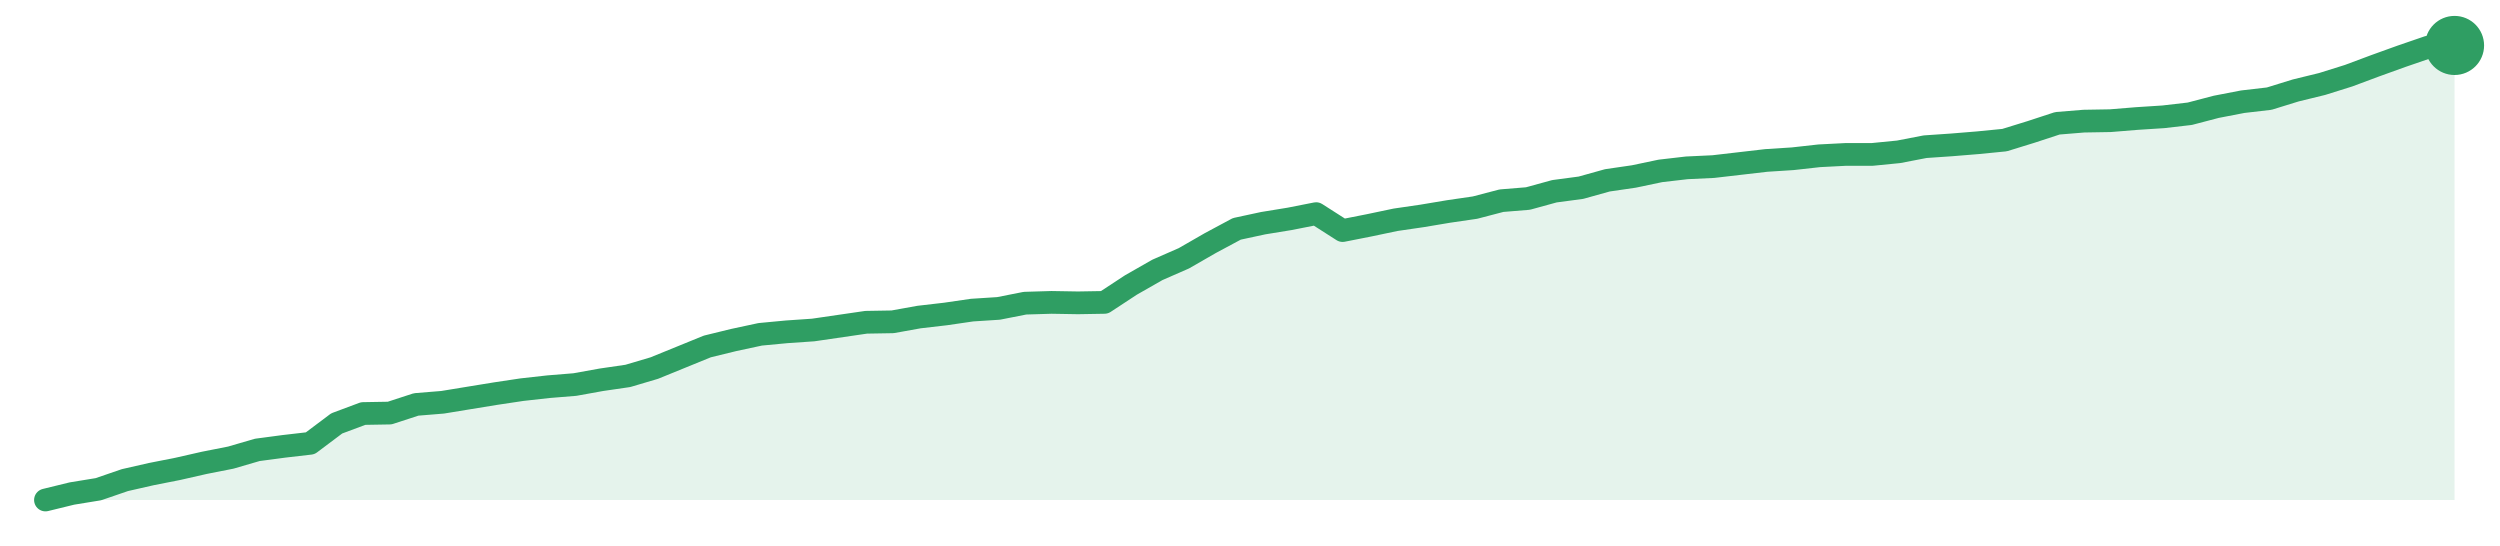
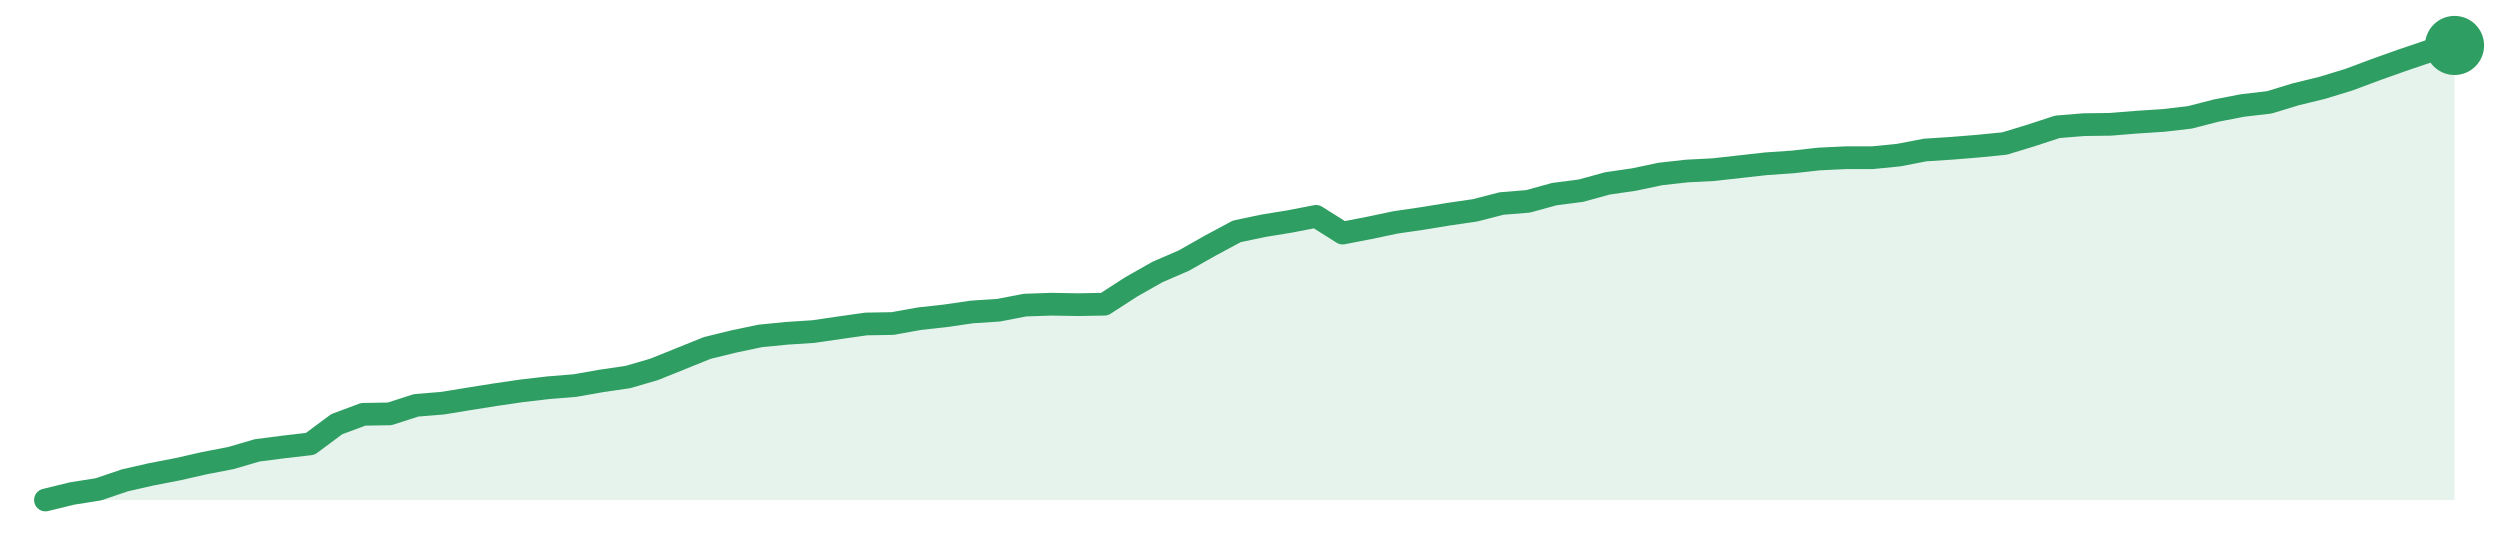
<svg xmlns="http://www.w3.org/2000/svg" width="220" height="48" viewBox="0 0 220 48" role="img" aria-label="trend">
-   <path d="M4.0,44.0 L4.0,44.0 L6.33,43.43 L8.66,43.05 L10.99,42.25 L13.32,41.72 L15.65,41.26 L17.98,40.73 L20.31,40.27 L22.64,39.59 L24.97,39.28 L27.3,39.01 L29.63,37.26 L31.96,36.39 L34.29,36.35 L36.62,35.59 L38.95,35.4 L41.27,35.02 L43.6,34.64 L45.93,34.29 L48.26,34.03 L50.59,33.84 L52.92,33.42 L55.25,33.08 L57.58,32.39 L59.91,31.44 L62.24,30.49 L64.57,29.92 L66.9,29.42 L69.23,29.2 L71.56,29.04 L73.89,28.7 L76.22,28.36 L78.55,28.32 L80.88,27.9 L83.21,27.63 L85.54,27.29 L87.87,27.14 L90.2,26.68 L92.53,26.61 L94.86,26.65 L97.19,26.61 L99.52,25.08 L101.85,23.75 L104.18,22.73 L106.51,21.39 L108.84,20.14 L111.16,19.64 L113.49,19.26 L115.82,18.8 L118.15,20.29 L120.48,19.83 L122.81,19.34 L125.14,19.0 L127.47,18.61 L129.8,18.27 L132.13,17.66 L134.46,17.47 L136.79,16.83 L139.12,16.52 L141.45,15.87 L143.78,15.53 L146.11,15.04 L148.44,14.77 L150.77,14.66 L153.1,14.39 L155.43,14.12 L157.76,13.97 L160.09,13.71 L162.42,13.59 L164.75,13.59 L167.08,13.36 L169.41,12.91 L171.74,12.75 L174.07,12.56 L176.4,12.33 L178.73,11.61 L181.05,10.85 L183.38,10.66 L185.71,10.62 L188.04,10.43 L190.37,10.28 L192.7,10.01 L195.03,9.4 L197.36,8.95 L199.69,8.68 L202.02,7.96 L204.35,7.39 L206.68,6.66 L209.01,5.79 L211.34,4.95 L213.67,4.15 L216.0,4.0 L216.0,44.0 Z" fill="#2f9e631f" />
-   <path d="M4.0,44.0 L6.33,43.43 L8.66,43.05 L10.99,42.25 L13.32,41.72 L15.65,41.26 L17.98,40.73 L20.31,40.27 L22.64,39.59 L24.97,39.28 L27.3,39.01 L29.63,37.26 L31.96,36.39 L34.29,36.35 L36.62,35.59 L38.95,35.4 L41.27,35.02 L43.6,34.64 L45.93,34.29 L48.26,34.03 L50.59,33.84 L52.92,33.42 L55.25,33.08 L57.58,32.39 L59.91,31.44 L62.24,30.49 L64.57,29.92 L66.9,29.42 L69.23,29.2 L71.56,29.04 L73.89,28.7 L76.22,28.36 L78.55,28.32 L80.88,27.9 L83.21,27.63 L85.54,27.29 L87.87,27.14 L90.2,26.68 L92.53,26.61 L94.86,26.65 L97.19,26.61 L99.52,25.08 L101.85,23.75 L104.18,22.73 L106.51,21.39 L108.84,20.14 L111.16,19.64 L113.49,19.26 L115.82,18.8 L118.15,20.29 L120.48,19.83 L122.81,19.34 L125.14,19.0 L127.47,18.61 L129.8,18.27 L132.13,17.66 L134.46,17.47 L136.79,16.83 L139.12,16.52 L141.45,15.87 L143.78,15.53 L146.11,15.04 L148.44,14.77 L150.77,14.66 L153.1,14.39 L155.43,14.12 L157.76,13.97 L160.09,13.71 L162.42,13.59 L164.75,13.59 L167.08,13.36 L169.41,12.91 L171.74,12.75 L174.07,12.56 L176.4,12.33 L178.73,11.61 L181.05,10.85 L183.38,10.66 L185.71,10.62 L188.04,10.43 L190.37,10.28 L192.7,10.01 L195.03,9.4 L197.36,8.95 L199.69,8.68 L202.02,7.96 L204.35,7.39 L206.68,6.66 L209.01,5.79 L211.34,4.95 L213.67,4.15 L216.0,4.0" fill="none" stroke="#2f9e63" stroke-width="2" stroke-linejoin="round" stroke-linecap="round" />
+   <path d="M4.0,44.0 L4.0,44.0 L6.33,43.43 L8.66,43.06 L10.99,42.27 L13.32,41.74 L15.65,41.29 L17.98,40.76 L20.31,40.31 L22.64,39.63 L24.97,39.33 L27.3,39.06 L29.63,37.33 L31.96,36.46 L34.29,36.42 L36.62,35.67 L38.95,35.48 L41.27,35.1 L43.6,34.73 L45.93,34.39 L48.26,34.12 L50.59,33.93 L52.92,33.52 L55.25,33.18 L57.58,32.5 L59.91,31.56 L62.24,30.62 L64.57,30.05 L66.9,29.56 L69.23,29.33 L71.56,29.18 L73.89,28.84 L76.22,28.51 L78.55,28.47 L80.88,28.05 L83.21,27.79 L85.54,27.45 L87.87,27.3 L90.2,26.85 L92.53,26.77 L94.86,26.81 L97.19,26.77 L99.52,25.26 L101.85,23.94 L104.18,22.93 L106.51,21.61 L108.84,20.36 L111.16,19.87 L113.49,19.49 L115.82,19.04 L118.15,20.51 L120.48,20.06 L122.81,19.57 L125.14,19.23 L127.47,18.85 L129.8,18.51 L132.13,17.91 L134.46,17.72 L136.79,17.08 L139.12,16.78 L141.45,16.14 L143.78,15.8 L146.11,15.31 L148.44,15.05 L150.77,14.93 L153.1,14.67 L155.43,14.41 L157.76,14.25 L160.09,13.99 L162.42,13.88 L164.75,13.88 L167.08,13.65 L169.41,13.2 L171.74,13.05 L174.07,12.86 L176.4,12.63 L178.73,11.92 L181.05,11.16 L183.38,10.97 L185.71,10.94 L188.04,10.75 L190.37,10.6 L192.7,10.33 L195.03,9.73 L197.36,9.28 L199.69,9.01 L202.02,8.3 L204.35,7.73 L206.68,7.02 L209.01,6.15 L211.34,5.32 L213.67,4.53 L216.0,4.0 L216.0,44.0 Z" fill="#2f9e631f" />
+   <path d="M4.0,44.0 L6.33,43.43 L8.66,43.06 L10.99,42.27 L13.32,41.74 L15.65,41.29 L17.98,40.76 L20.31,40.31 L22.64,39.63 L24.97,39.33 L27.3,39.06 L29.63,37.33 L31.96,36.46 L34.29,36.42 L36.62,35.67 L38.95,35.48 L41.27,35.1 L43.6,34.73 L45.93,34.39 L48.26,34.12 L50.59,33.93 L52.92,33.52 L55.25,33.18 L57.58,32.5 L59.91,31.56 L62.24,30.62 L64.57,30.05 L66.9,29.56 L69.23,29.33 L71.56,29.18 L73.89,28.84 L76.22,28.51 L78.55,28.47 L80.88,28.05 L83.21,27.79 L85.54,27.45 L87.87,27.3 L90.2,26.85 L92.53,26.77 L94.86,26.81 L97.19,26.77 L99.52,25.26 L101.85,23.94 L104.18,22.93 L106.51,21.61 L108.84,20.36 L111.16,19.87 L113.49,19.49 L115.82,19.04 L118.15,20.51 L120.48,20.06 L122.81,19.57 L125.14,19.23 L127.47,18.85 L129.8,18.51 L132.13,17.91 L134.46,17.72 L136.79,17.08 L139.12,16.78 L141.45,16.14 L143.78,15.8 L146.11,15.31 L148.44,15.05 L150.77,14.93 L153.1,14.67 L155.43,14.41 L157.76,14.25 L160.09,13.99 L162.42,13.88 L164.75,13.88 L167.08,13.65 L169.41,13.2 L171.74,13.05 L174.07,12.86 L176.4,12.63 L178.73,11.92 L181.05,11.16 L183.38,10.97 L185.71,10.94 L188.04,10.75 L190.37,10.6 L192.7,10.33 L195.03,9.73 L197.36,9.28 L199.69,9.01 L202.02,8.3 L204.35,7.73 L206.68,7.02 L209.01,6.15 L211.34,5.32 L213.67,4.53 L216.0,4.0" fill="none" stroke="#2f9e63" stroke-width="2" stroke-linejoin="round" stroke-linecap="round" />
  <circle cx="216.0" cy="4.0" r="2.6" fill="#2f9e63" />
</svg>
